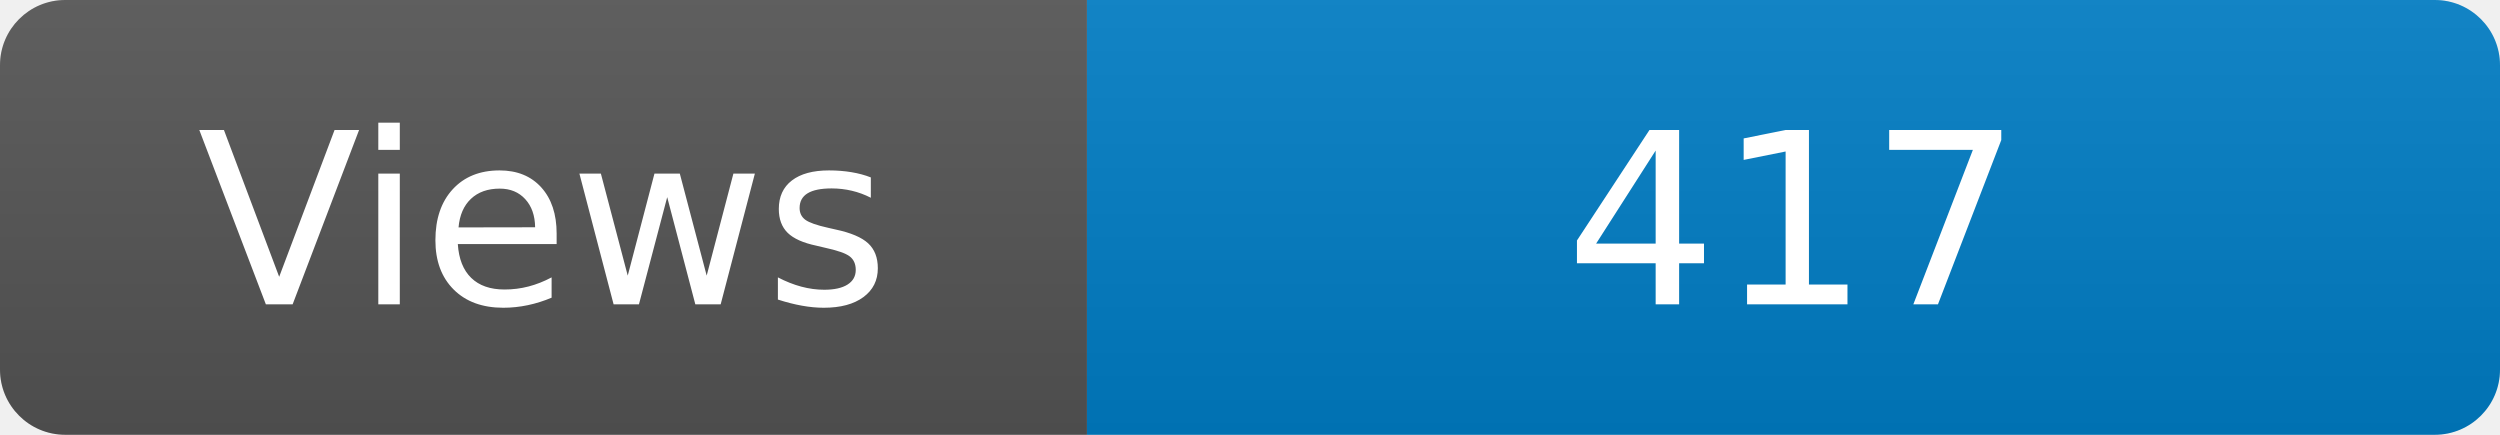
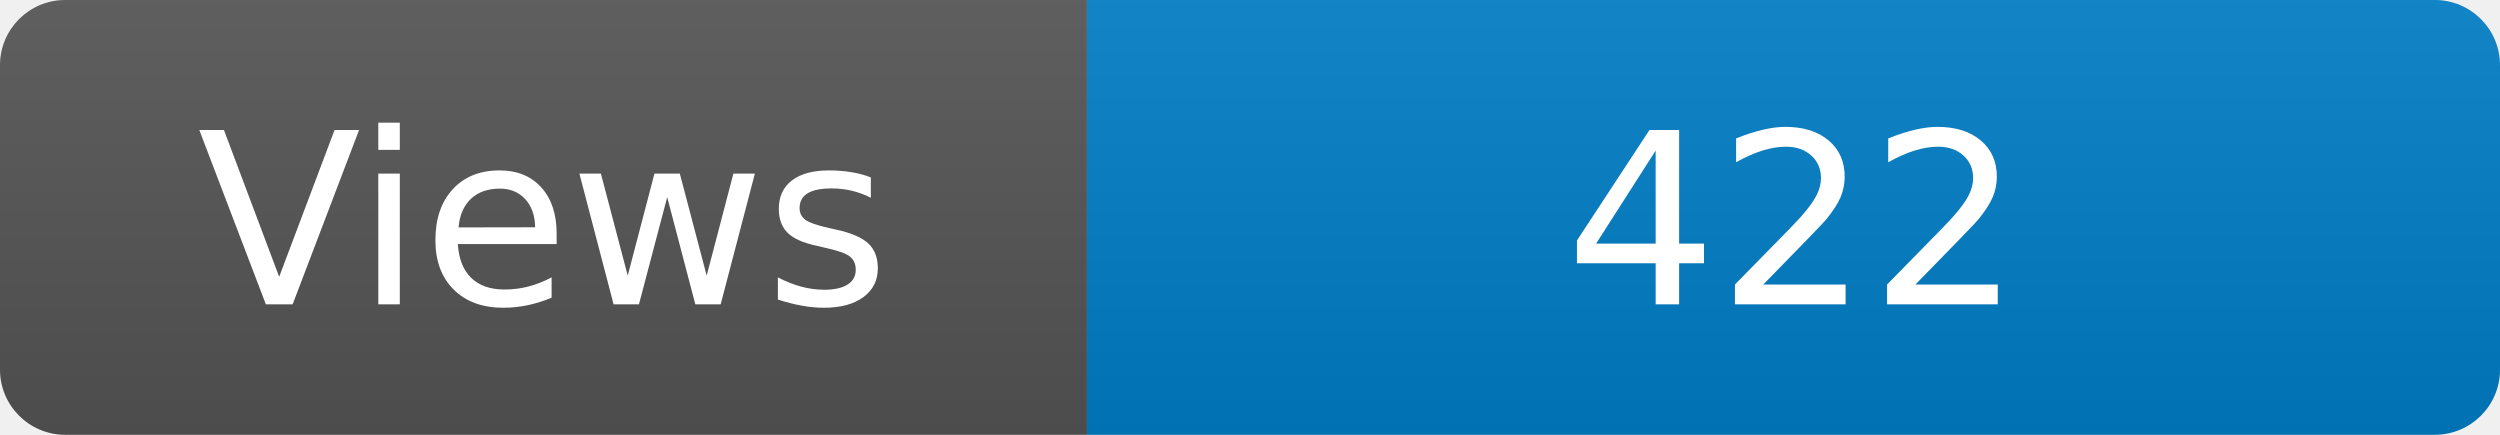
<svg xmlns="http://www.w3.org/2000/svg" width="115" height="20" role="img" aria-label="Maintained?: yes">
  <linearGradient id="s" x2="0" y2="100%">
    <stop offset="0" stop-color="#bbb" stop-opacity=".1" />
    <stop offset="1" stop-opacity=".1" />
  </linearGradient>
  <clipPath id="r">
    <rect width="115" height="20" rx="3" fill="#fff" />
  </clipPath>
  <g clip-path="url(#r)">
    <rect width="50" height="20" fill="#555" />
    <rect x="50" width="160" height="20" fill="#007ec6" />
    <rect width="115" height="20" fill="url(#s)" />
  </g>
  <g fill="#fff" text-anchor="middle" font-family="Verdana,Geneva,DejaVu Sans,sans-serif" font-size="110">
    <text x="250" y="140" transform="scale(.1)" fill="#fff">Views</text>
-     <text x="825" y="140" transform="scale(.1)" fill="#fff">417</text>
+     <text x="825" y="140" transform="scale(.1)" fill="#fff">422</text>
  </g>
</svg>
